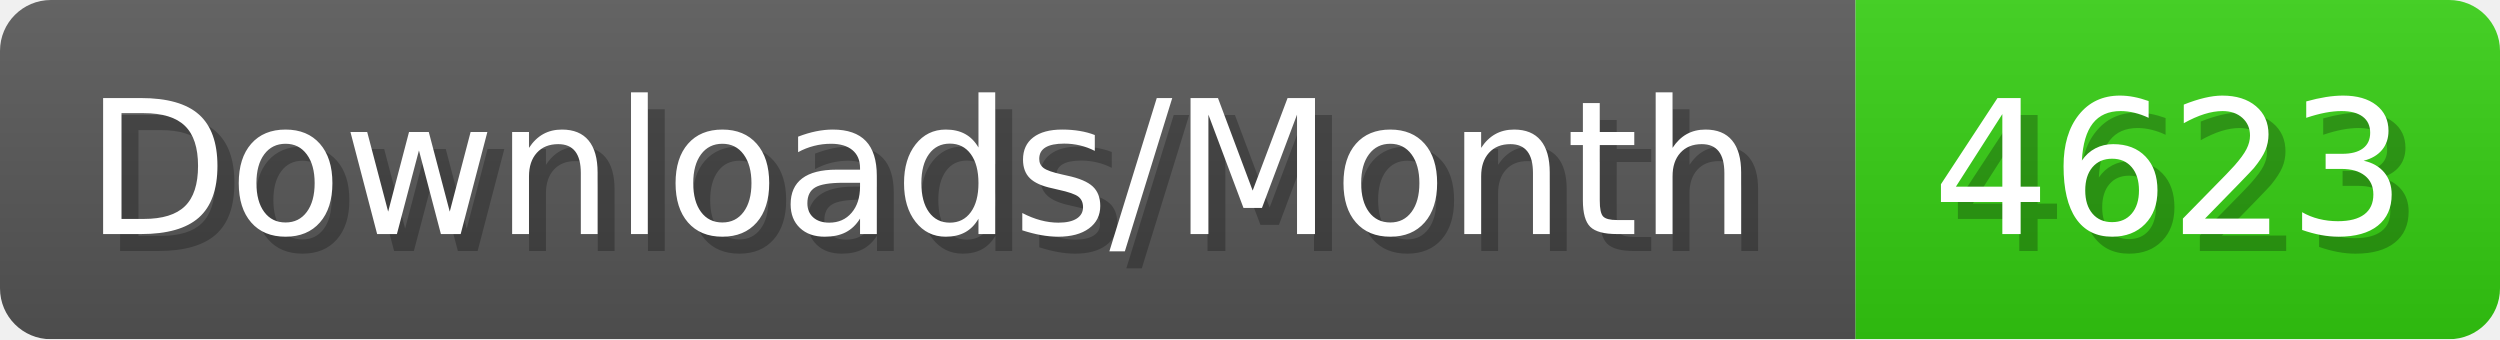
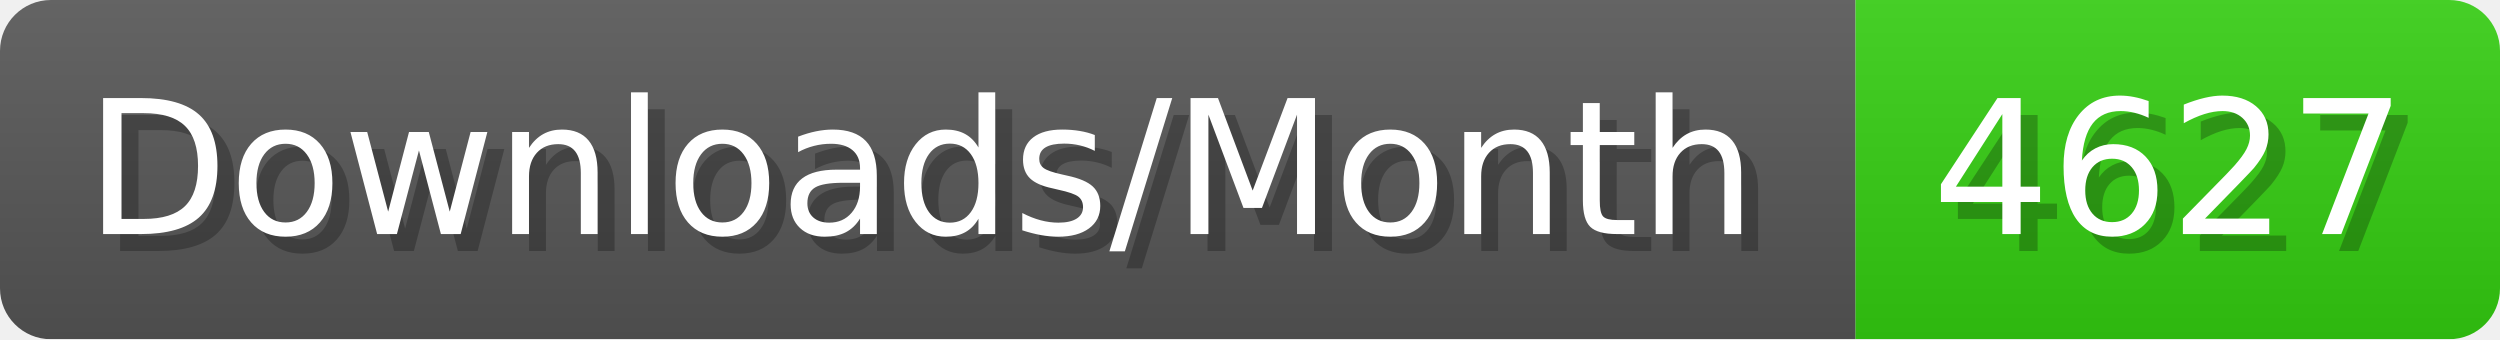
- <svg xmlns="http://www.w3.org/2000/svg" width="147.4" height="20" viewBox="0 0 1474 200" role="img" aria-label="Downloads/Month: 4623">
+ <svg xmlns="http://www.w3.org/2000/svg" width="147.4" height="20" viewBox="0 0 1474 200" role="img" aria-label="Downloads/Month: 4627">
  <linearGradient id="YlXUI" x2="0" y2="100%">
    <stop offset="0" stop-opacity=".1" stop-color="#EEE" />
    <stop offset="1" stop-opacity=".1" />
  </linearGradient>
  <mask id="JHhop">
    <rect width="1474" height="200" rx="30" fill="#FFF" />
  </mask>
  <g mask="url(#JHhop)">
    <rect width="1094" height="200" fill="#555" />
    <rect width="380" height="200" fill="#3C1" x="1094" />
    <rect width="1474" height="200" fill="url(#YlXUI)" />
  </g>
  <g aria-hidden="true" fill="#fff" text-anchor="start" font-family="Verdana,DejaVu Sans,sans-serif" font-size="110">
    <text x="60" y="148" textLength="994" fill="#000" opacity="0.25">Downloads/Month</text>
    <text x="50" y="138" textLength="994">Downloads/Month</text>
-     <text x="1149" y="148" textLength="280" fill="#000" opacity="0.25">4623</text>
-     <text x="1139" y="138" textLength="280">4623</text>
+     <text x="1149" y="148" textLength="280" fill="#000" opacity="0.25">4627</text>
+     <text x="1139" y="138" textLength="280">4627</text>
  </g>
</svg>
